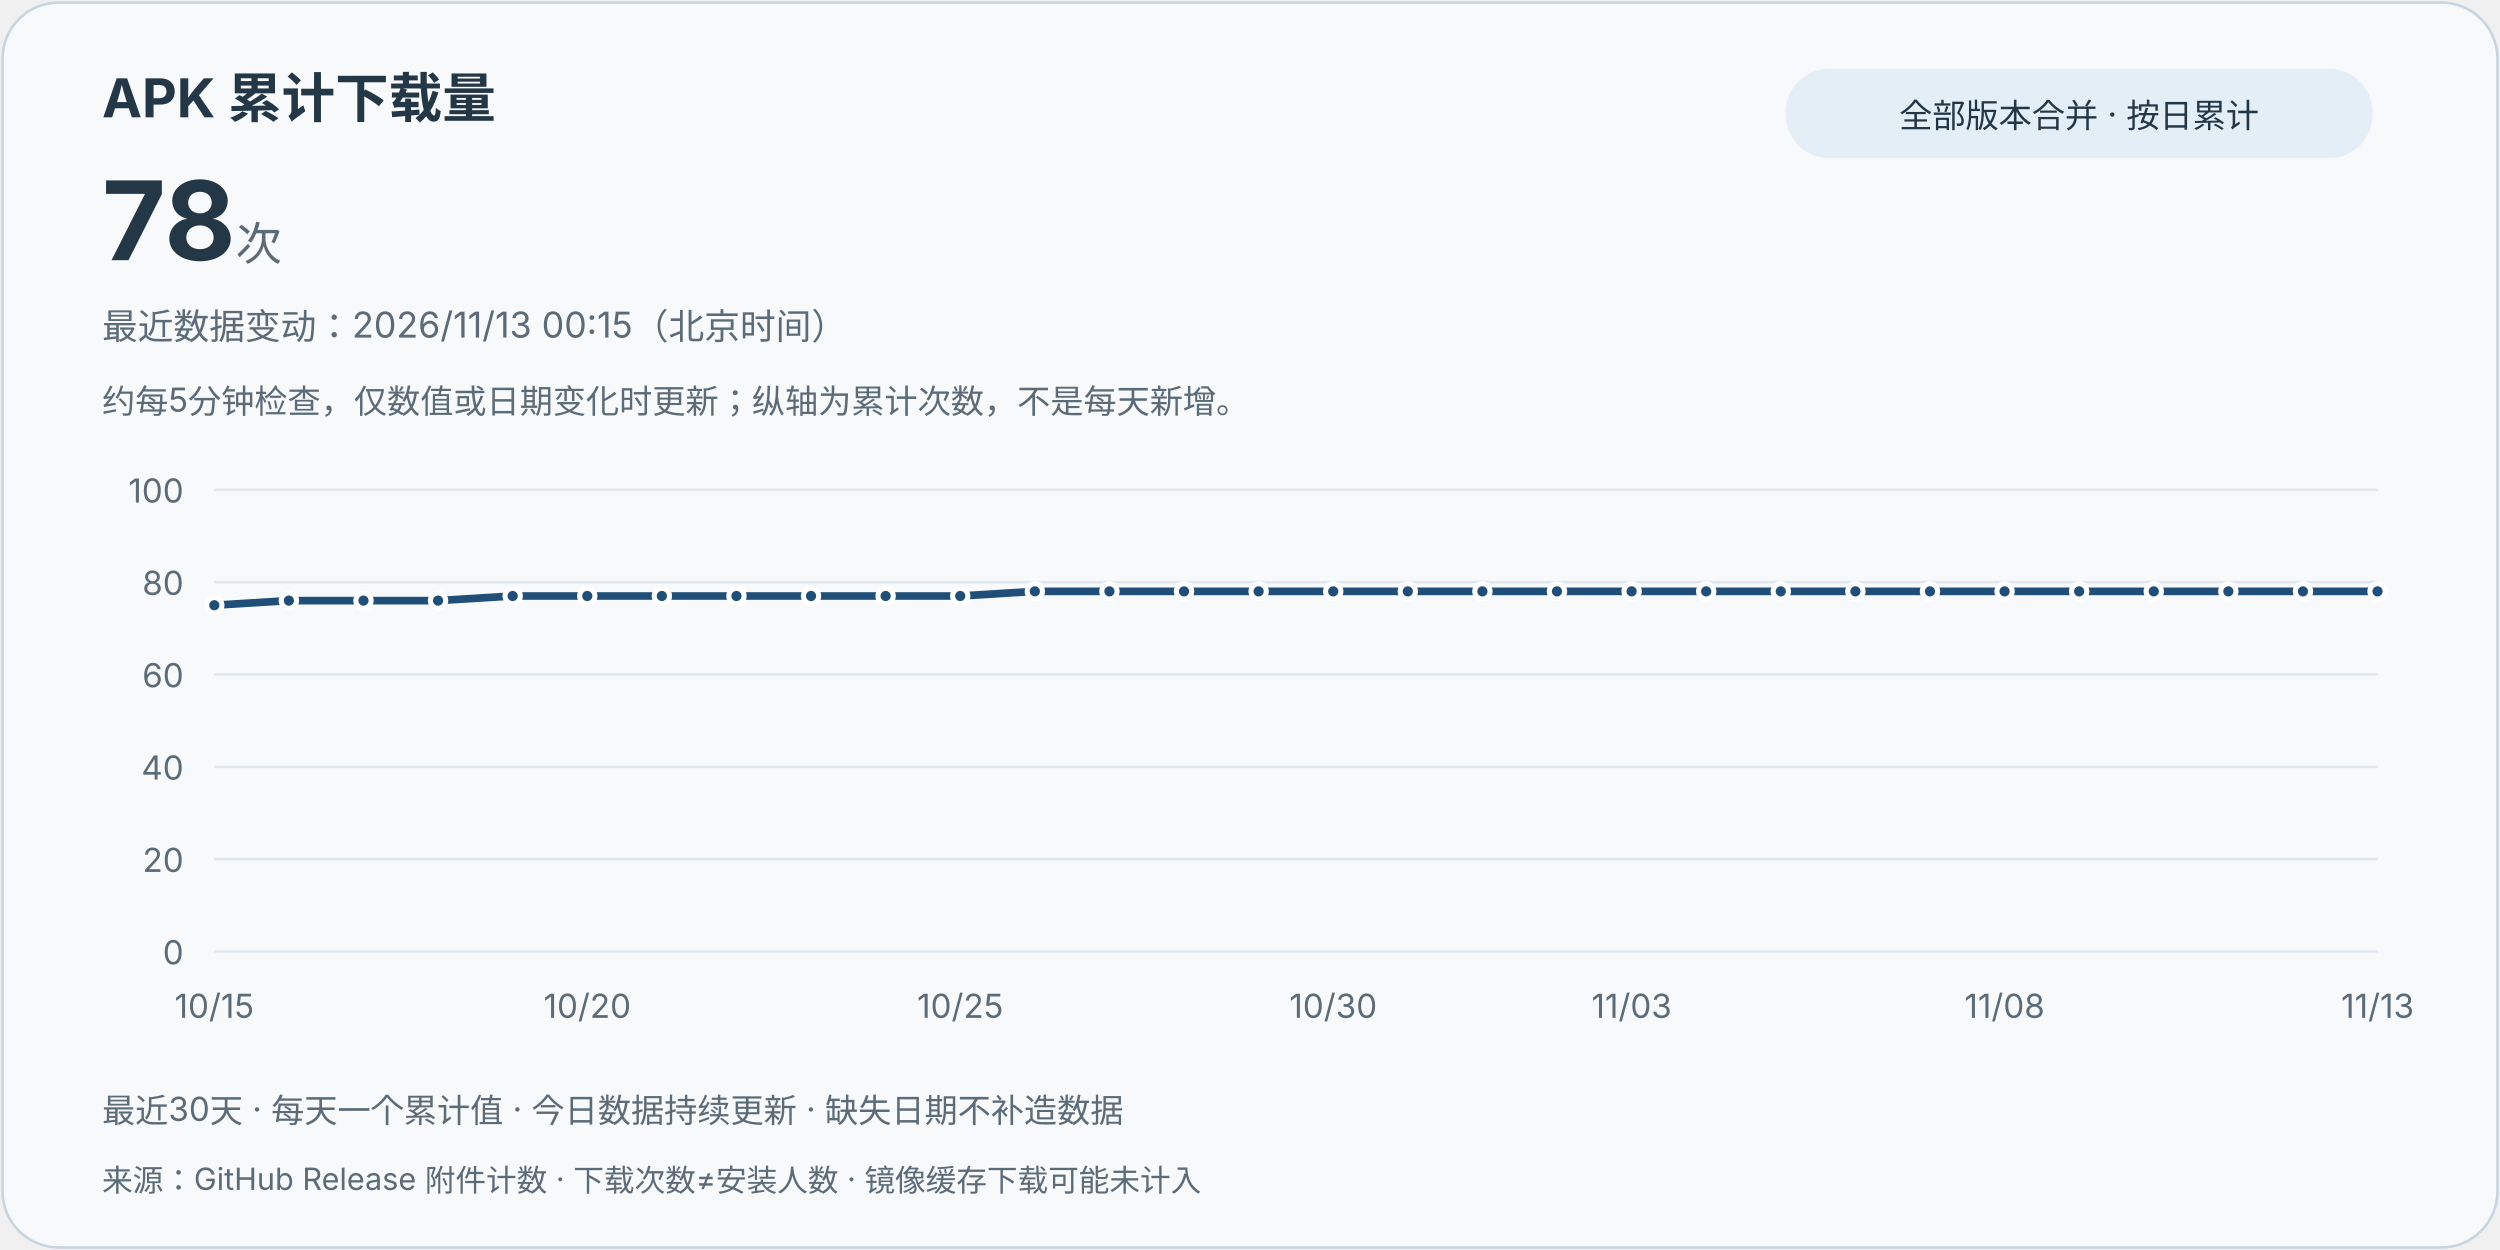
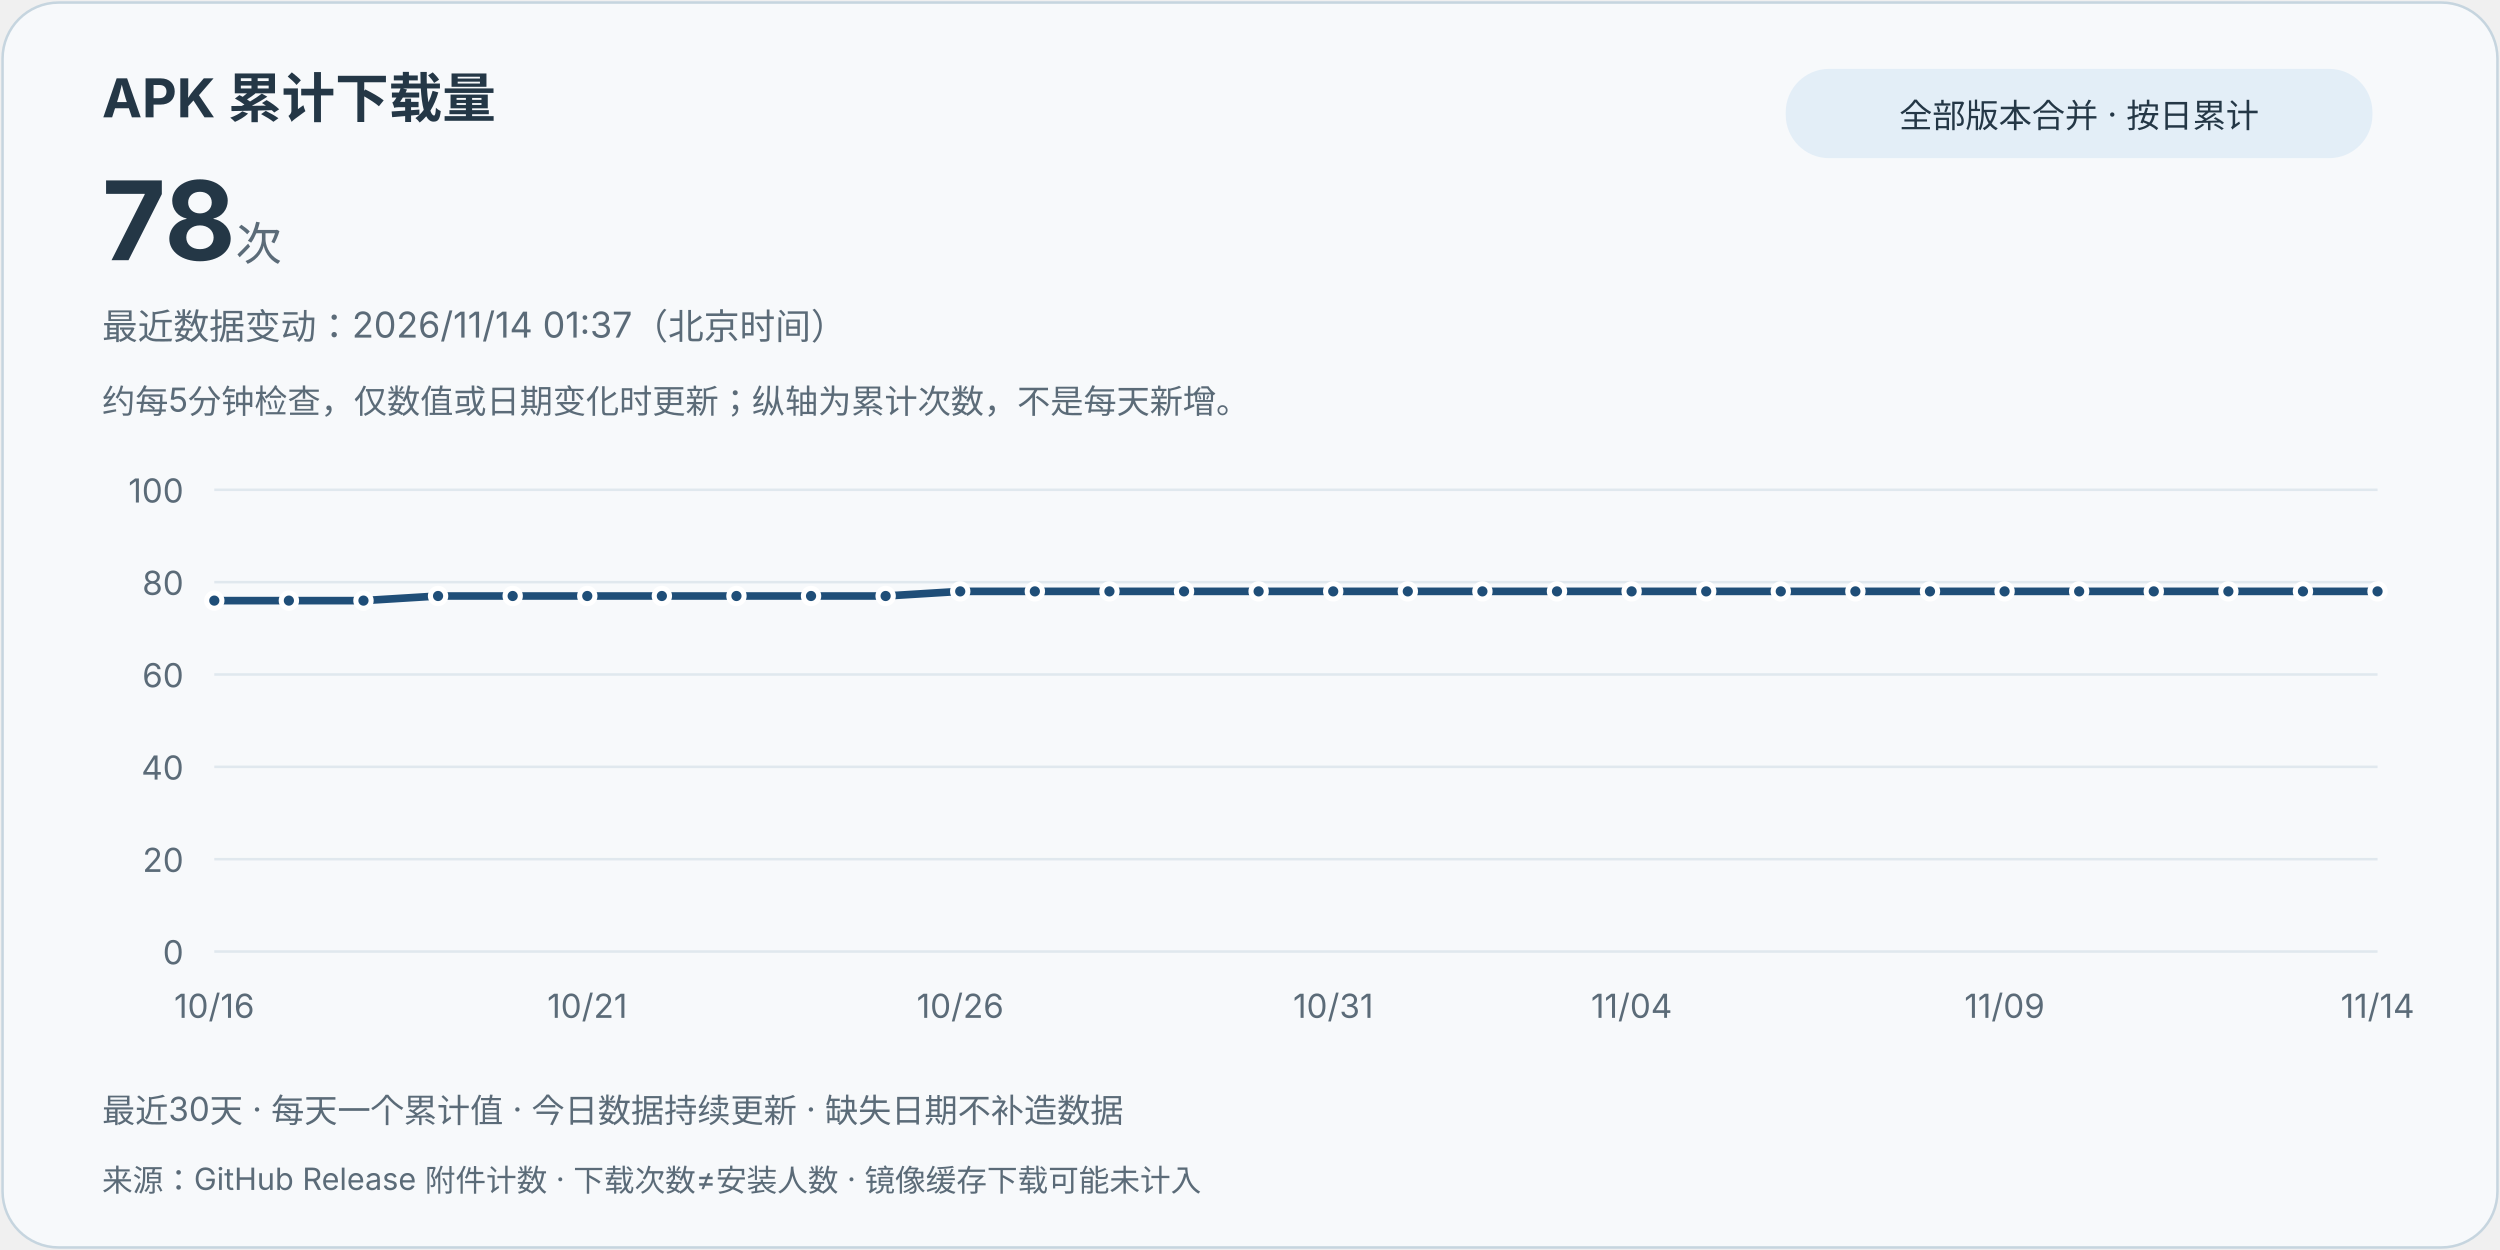
<svg xmlns="http://www.w3.org/2000/svg" width="980" height="490" viewBox="0 0 980 490" role="img" aria-labelledby="title desc">
  <style>text{font-family:system-ui,-apple-system,"Segoe UI","Microsoft YaHei",sans-serif;fill:#243746}.card{fill:#f7f9fb;stroke:#c6d5df}.muted{fill:#5b6b78}.grid{stroke:#e0e8ee;stroke-width:1}.line{stroke:#1f4e78}.point{fill:#1f4e78;stroke:#fff;stroke-width:2}.pill{fill:#e3eef7}@media(prefers-color-scheme:dark){text{fill:#e8eff5}.card{fill:#121b24;stroke:#3d5263}.muted{fill:#bac8d4}.grid{stroke:#2d4050}.line{stroke:#9ed6ff}.point{fill:#9ed6ff;stroke:#121b24}.pill{fill:#223849}}</style>
  <rect class="card" x="1" y="1" width="978" height="488" rx="22" />
  <text x="40" y="46" font-size="21" font-weight="700">APK 累计下载量</text>
  <text x="40" y="102" font-size="43" font-weight="750">78<tspan class="muted" font-size="18" font-weight="400"> 次</tspan>
  </text>
  <rect class="pill" x="700" y="27" width="230" height="35" rx="17" />
  <text x="815" y="50" text-anchor="middle" font-size="13">全部版本合并 · 按日累计</text>
-   <text class="muted" x="40" y="133" font-size="14">最近数据变动：2026/11/13 00:15（北京时间）</text>
+   <text class="muted" x="40" y="133" font-size="14">最近数据变动：2026/11/14 01:37（北京时间）</text>
  <text class="muted" x="40" y="162" font-size="13">约每5分钟检查，仅数值或日期变化时更新；纵轴为累计次数，不是每天新增。</text>
  <line class="grid" x1="84" y1="373" x2="932" y2="373" />
  <text class="muted" x="72" y="378" text-anchor="end" font-size="13">0</text>
  <line class="grid" x1="84" y1="336.8" x2="932" y2="336.8" />
  <text class="muted" x="72" y="341.8" text-anchor="end" font-size="13">20</text>
  <line class="grid" x1="84" y1="300.6" x2="932" y2="300.6" />
  <text class="muted" x="72" y="305.6" text-anchor="end" font-size="13">40</text>
  <line class="grid" x1="84" y1="264.4" x2="932" y2="264.4" />
  <text class="muted" x="72" y="269.4" text-anchor="end" font-size="13">60</text>
  <line class="grid" x1="84" y1="228.2" x2="932" y2="228.2" />
  <text class="muted" x="72" y="233.2" text-anchor="end" font-size="13">80</text>
  <line class="grid" x1="84" y1="192" x2="932" y2="192" />
  <text class="muted" x="72" y="197" text-anchor="end" font-size="13">100</text>
-   <path class="line" d="M84.00,237.25 L113.24,235.44 L142.48,235.44 L171.72,235.44 L200.97,233.63 L230.21,233.63 L259.45,233.63 L288.69,233.63 L317.93,233.63 L347.17,233.63 L376.41,233.63 L405.66,231.82 L434.90,231.82 L464.14,231.82 L493.38,231.82 L522.62,231.82 L551.86,231.82 L581.10,231.82 L610.34,231.82 L639.59,231.82 L668.83,231.82 L698.07,231.82 L727.31,231.82 L756.55,231.82 L785.79,231.82 L815.03,231.82 L844.28,231.82 L873.52,231.82 L902.76,231.82 L932.00,231.82" fill="none" stroke-width="3" stroke-linejoin="round" stroke-linecap="round" />
-   <circle class="point" cx="84.00" cy="237.25" r="3" />
-   <text class="muted" x="84.00" y="399" text-anchor="middle" font-size="13">10/15</text>
+   <path class="line" d="M84.00,235.44 L113.24,235.44 L142.48,235.44 L171.72,233.63 L200.97,233.63 L230.21,233.63 L259.45,233.63 L288.69,233.63 L317.93,233.63 L347.17,233.63 L376.41,231.82 L405.66,231.82 L434.90,231.82 L464.14,231.82 L493.38,231.82 L522.62,231.82 L551.86,231.82 L581.10,231.82 L610.34,231.82 L639.59,231.82 L668.83,231.82 L698.07,231.82 L727.31,231.82 L756.55,231.82 L785.79,231.82 L815.03,231.82 L844.28,231.82 L873.52,231.82 L902.76,231.82 L932.00,231.82" fill="none" stroke-width="3" stroke-linejoin="round" stroke-linecap="round" />
+   <circle class="point" cx="84.00" cy="235.44" r="3" />
+   <text class="muted" x="84.00" y="399" text-anchor="middle" font-size="13">10/16</text>
  <circle class="point" cx="113.24" cy="235.44" r="3" />
  <circle class="point" cx="142.48" cy="235.44" r="3" />
-   <circle class="point" cx="171.72" cy="235.44" r="3" />
+   <circle class="point" cx="171.72" cy="233.63" r="3" />
  <circle class="point" cx="200.97" cy="233.63" r="3" />
  <circle class="point" cx="230.21" cy="233.63" r="3" />
-   <text class="muted" x="230.21" y="399" text-anchor="middle" font-size="13">10/20</text>
+   <text class="muted" x="230.21" y="399" text-anchor="middle" font-size="13">10/21</text>
  <circle class="point" cx="259.45" cy="233.63" r="3" />
  <circle class="point" cx="288.69" cy="233.63" r="3" />
  <circle class="point" cx="317.93" cy="233.63" r="3" />
  <circle class="point" cx="347.17" cy="233.63" r="3" />
-   <circle class="point" cx="376.41" cy="233.63" r="3" />
-   <text class="muted" x="376.41" y="399" text-anchor="middle" font-size="13">10/25</text>
+   <circle class="point" cx="376.41" cy="231.82" r="3" />
+   <text class="muted" x="376.41" y="399" text-anchor="middle" font-size="13">10/26</text>
  <circle class="point" cx="405.66" cy="231.82" r="3" />
  <circle class="point" cx="434.90" cy="231.82" r="3" />
  <circle class="point" cx="464.14" cy="231.82" r="3" />
  <circle class="point" cx="493.38" cy="231.82" r="3" />
  <circle class="point" cx="522.62" cy="231.82" r="3" />
-   <text class="muted" x="522.62" y="399" text-anchor="middle" font-size="13">10/30</text>
+   <text class="muted" x="522.62" y="399" text-anchor="middle" font-size="13">10/31</text>
  <circle class="point" cx="551.86" cy="231.82" r="3" />
  <circle class="point" cx="581.10" cy="231.82" r="3" />
  <circle class="point" cx="610.34" cy="231.82" r="3" />
  <circle class="point" cx="639.59" cy="231.82" r="3" />
-   <text class="muted" x="639.59" y="399" text-anchor="middle" font-size="13">11/03</text>
+   <text class="muted" x="639.59" y="399" text-anchor="middle" font-size="13">11/04</text>
  <circle class="point" cx="668.83" cy="231.82" r="3" />
  <circle class="point" cx="698.07" cy="231.82" r="3" />
  <circle class="point" cx="727.31" cy="231.82" r="3" />
  <circle class="point" cx="756.55" cy="231.82" r="3" />
  <circle class="point" cx="785.79" cy="231.82" r="3" />
-   <text class="muted" x="785.79" y="399" text-anchor="middle" font-size="13">11/08</text>
+   <text class="muted" x="785.79" y="399" text-anchor="middle" font-size="13">11/09</text>
  <circle class="point" cx="815.03" cy="231.82" r="3" />
  <circle class="point" cx="844.28" cy="231.82" r="3" />
  <circle class="point" cx="873.52" cy="231.82" r="3" />
  <circle class="point" cx="902.76" cy="231.82" r="3" />
  <circle class="point" cx="932.00" cy="231.82" r="3" />
-   <text class="muted" x="932.00" y="399" text-anchor="middle" font-size="13">11/13</text>
+   <text class="muted" x="932.00" y="399" text-anchor="middle" font-size="13">11/14</text>
  <text class="muted" x="40" y="440" font-size="13">最近30天 · 每天一个累计值 · 今日数据持续更新 · 缺失日期不补造数据</text>
  <text class="muted" x="40" y="467" font-size="12">来源：GitHub Release 附件计数 · 下载次数≠安装人数 · 镜像缓存下载可能未计入</text>
</svg>
